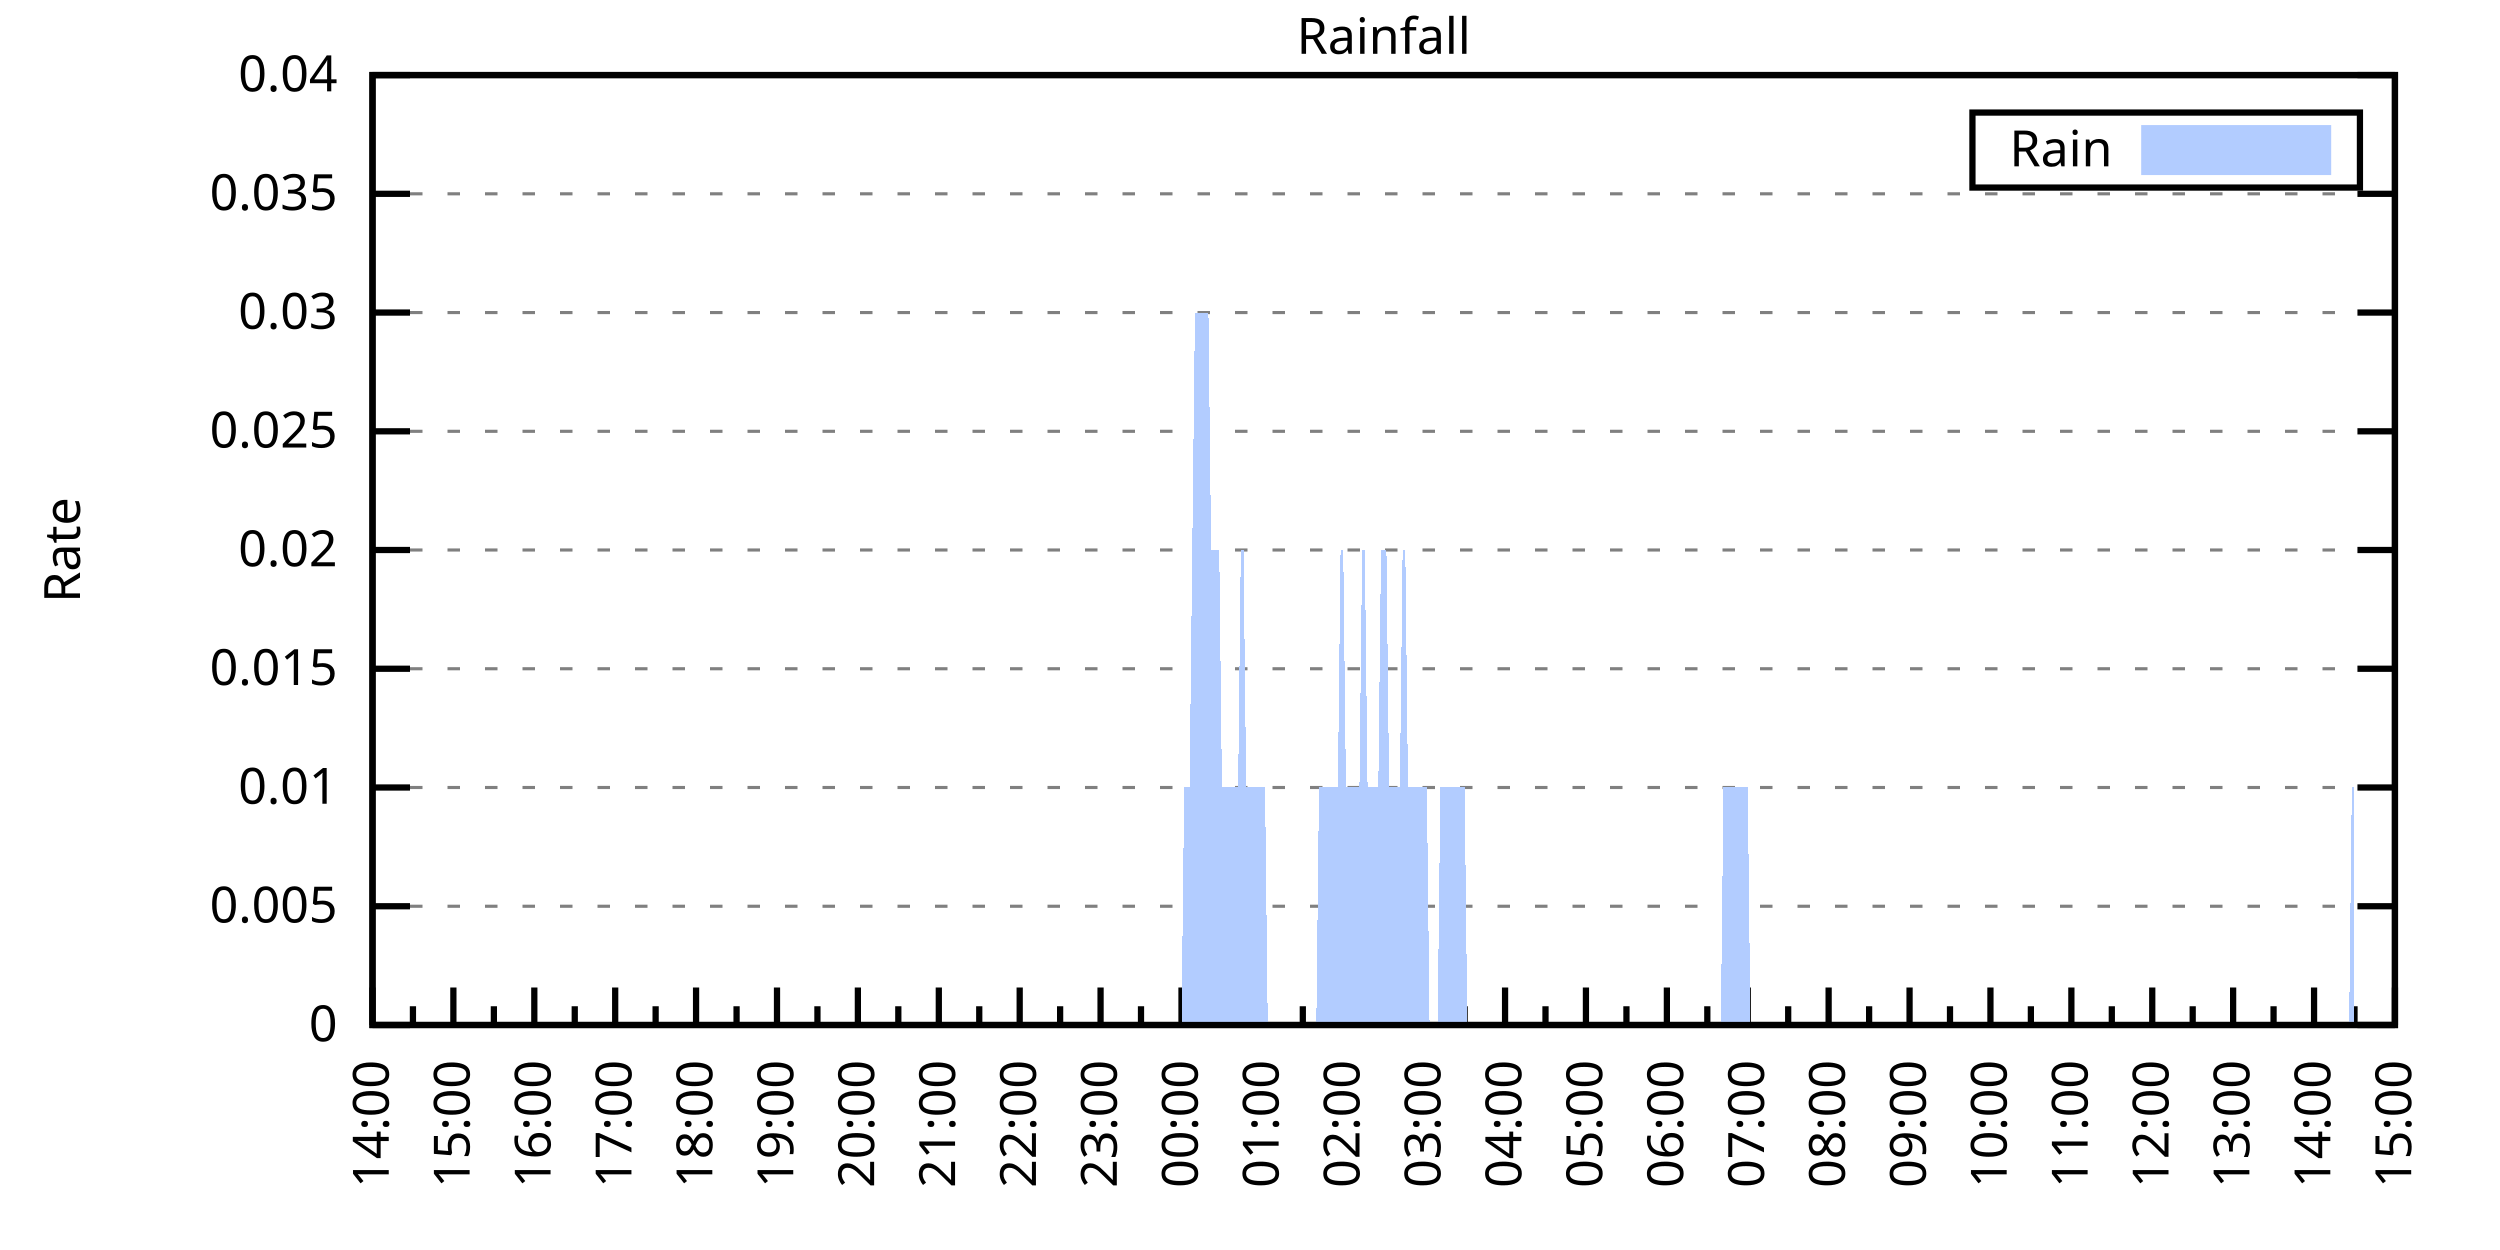
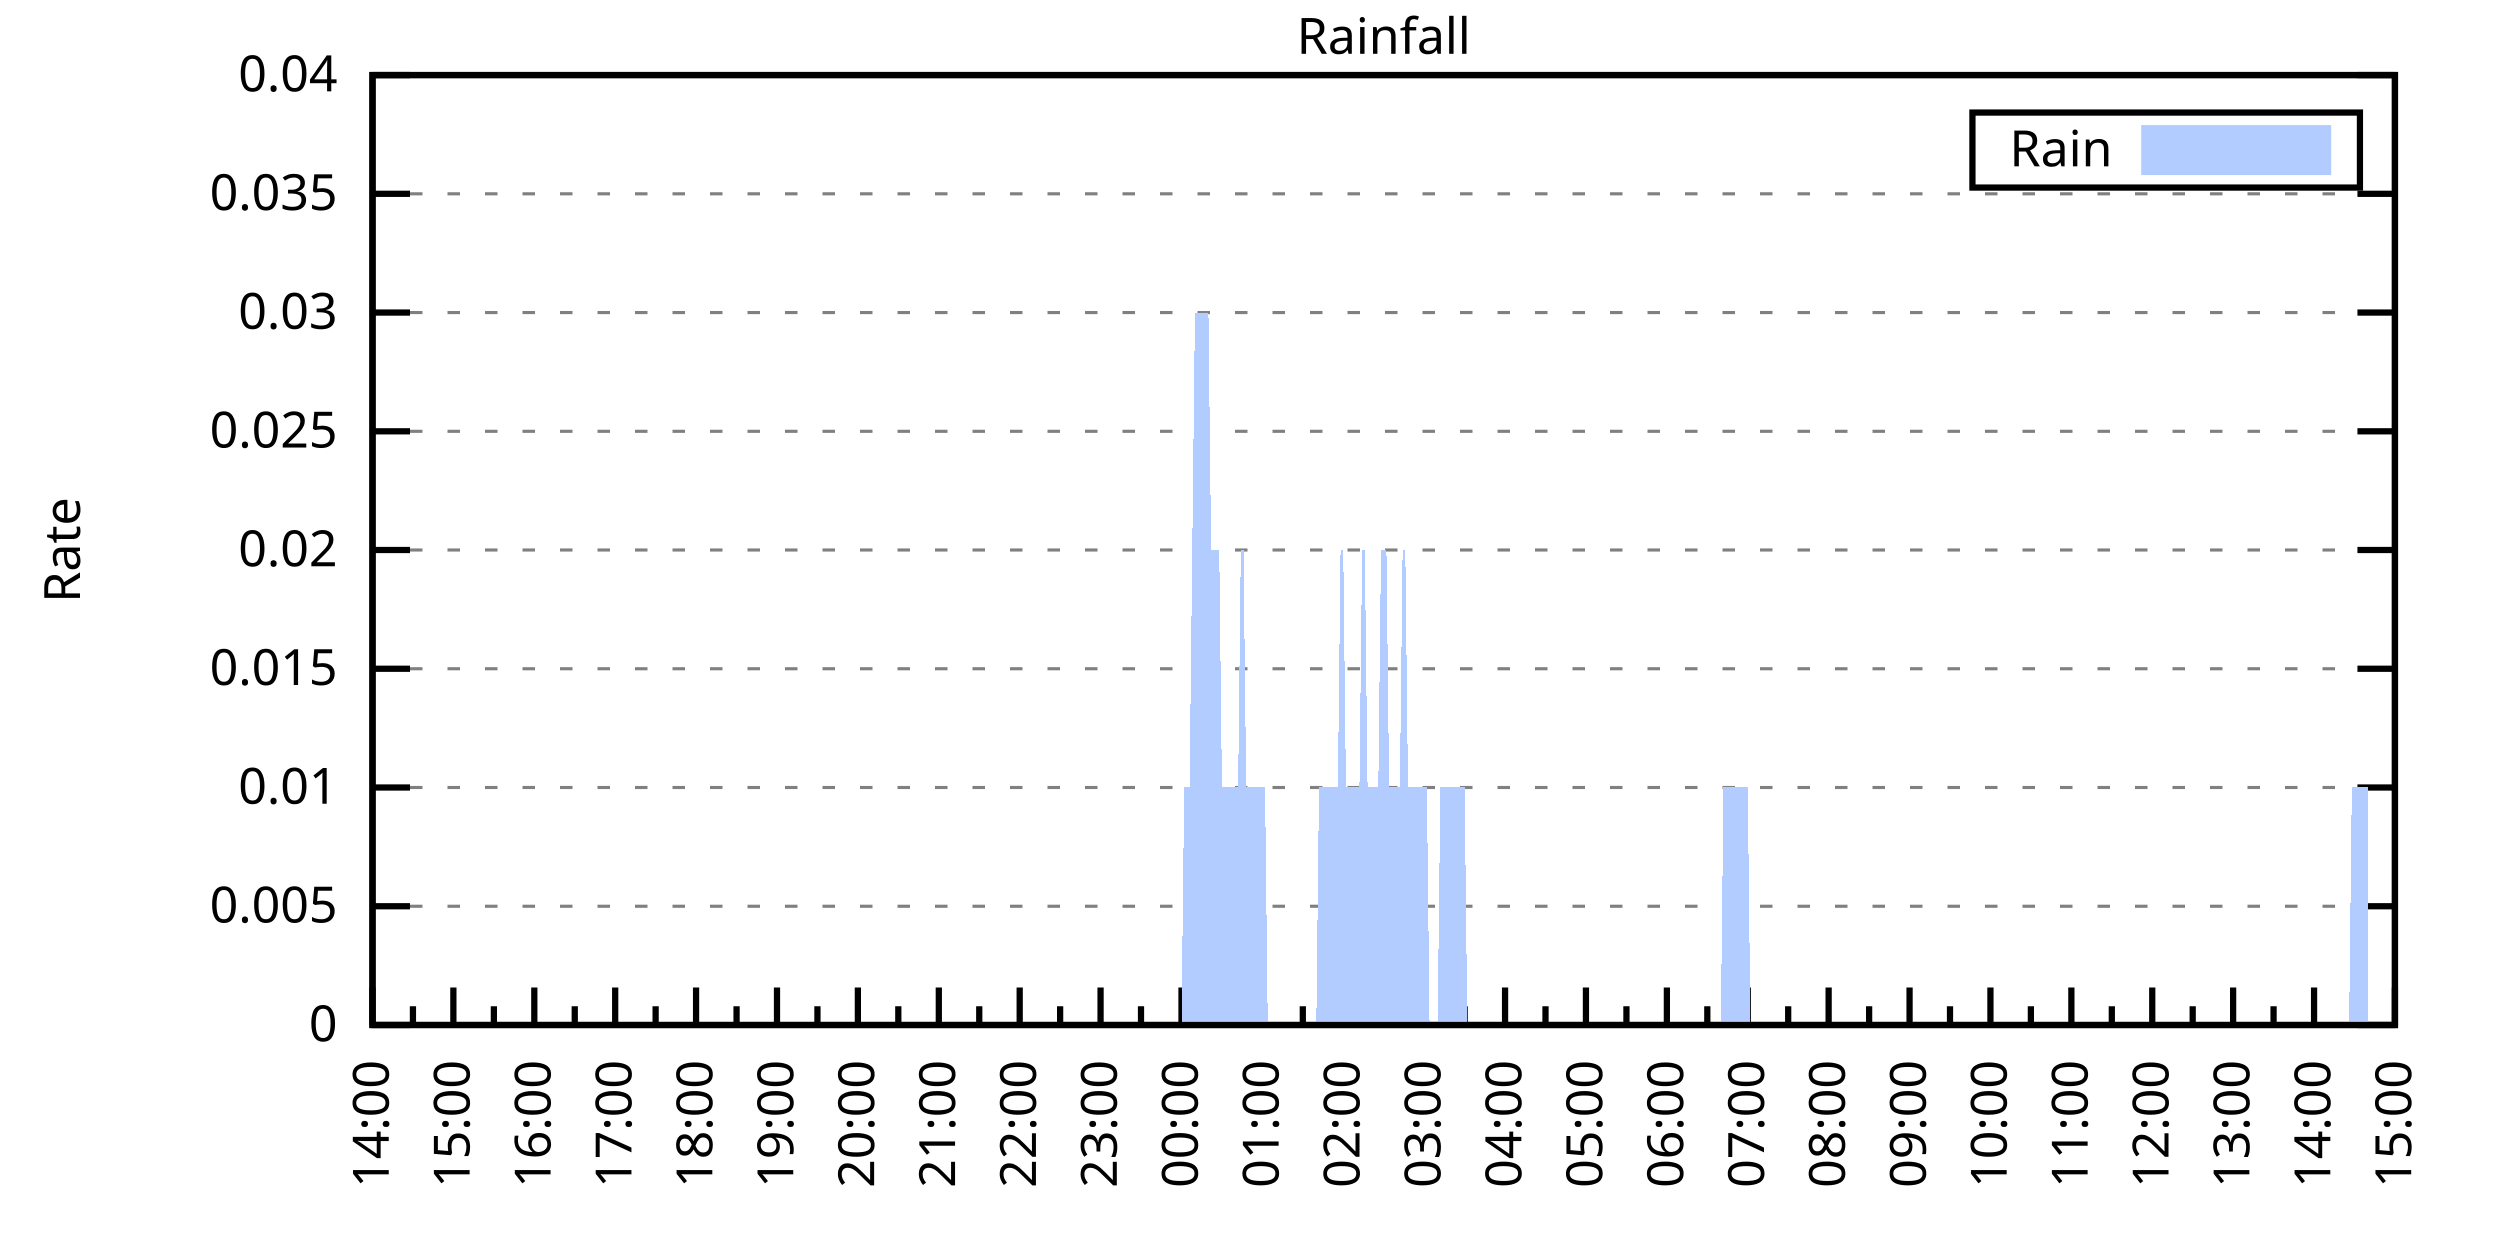
<svg xmlns="http://www.w3.org/2000/svg" xmlns:xlink="http://www.w3.org/1999/xlink" width="400" height="200" viewBox="0 0 400 200">
  <g id="gnuplot_canvas">
    <rect x="0" y="0" width="400" height="200" fill="none" />
    <defs>
      <circle id="gpDot" r="0.5" stroke-width="0.5" stroke="currentColor" />
      <path id="gpPt0" stroke-width="0.333" stroke="currentColor" d="M-1,0 h2 M0,-1 v2" />
      <path id="gpPt1" stroke-width="0.333" stroke="currentColor" d="M-1,-1 L1,1 M1,-1 L-1,1" />
      <path id="gpPt2" stroke-width="0.333" stroke="currentColor" d="M-1,0 L1,0 M0,-1 L0,1 M-1,-1 L1,1 M-1,1 L1,-1" />
      <rect id="gpPt3" stroke-width="0.333" stroke="currentColor" x="-1" y="-1" width="2" height="2" />
      <rect id="gpPt4" stroke-width="0.333" stroke="currentColor" fill="currentColor" x="-1" y="-1" width="2" height="2" />
      <circle id="gpPt5" stroke-width="0.333" stroke="currentColor" cx="0" cy="0" r="1" />
      <use xlink:href="#gpPt5" id="gpPt6" fill="currentColor" stroke="none" />
      <path id="gpPt7" stroke-width="0.333" stroke="currentColor" d="M0,-1.33 L-1.33,0.67 L1.33,0.67 z" />
      <use xlink:href="#gpPt7" id="gpPt8" fill="currentColor" stroke="none" />
      <use xlink:href="#gpPt7" id="gpPt9" stroke="currentColor" transform="rotate(180)" />
      <use xlink:href="#gpPt9" id="gpPt10" fill="currentColor" stroke="none" />
      <use xlink:href="#gpPt3" id="gpPt11" stroke="currentColor" transform="rotate(45)" />
      <use xlink:href="#gpPt11" id="gpPt12" fill="currentColor" stroke="none" />
      <path id="gpPt13" stroke-width="0.333" stroke="currentColor" d="M0,1.330 L1.265,0.411 L0.782,-1.067 L-0.782,-1.076 L-1.265,0.411 z" />
      <use xlink:href="#gpPt13" id="gpPt14" fill="currentColor" stroke="none" />
      <filter id="textbox" filterUnits="objectBoundingBox" x="0" y="0" height="1" width="1">
        <feFlood flood-color="white" flood-opacity="1" result="bgnd" />
        <feComposite in="SourceGraphic" in2="bgnd" operator="atop" />
      </filter>
      <filter id="greybox" filterUnits="objectBoundingBox" x="0" y="0" height="1" width="1">
        <feFlood flood-color="lightgrey" flood-opacity="1" result="grey" />
        <feComposite in="SourceGraphic" in2="grey" operator="atop" />
      </filter>
    </defs>
    <g fill="none" color="white" stroke="currentColor" stroke-width="1.00" stroke-linecap="butt" stroke-linejoin="miter">
</g>
    <g fill="none" color="black" stroke="currentColor" stroke-width="1.00" stroke-linecap="butt" stroke-linejoin="miter">
      <g stroke="none" shape-rendering="crispEdges">
        <polygon fill="rgb(255, 255, 255)" points="59.60,164.00 383.18,164.00 383.18,12.02 59.60,12.02 " />
      </g>
    </g>
    <g fill="none" color="black" stroke="currentColor" stroke-width="1.00" stroke-linecap="butt" stroke-linejoin="miter">
</g>
    <g fill="none" color="black" stroke="black" stroke-width="0.50" stroke-linecap="butt" stroke-linejoin="miter">
</g>
    <g fill="none" color="gray" stroke="currentColor" stroke-width="0.50" stroke-linecap="butt" stroke-linejoin="miter">
      <path stroke="gray" stroke-dasharray="2,4" class="gridline" d="M59.60,164.00 L383.19,164.00  " />
    </g>
    <g fill="none" color="gray" stroke="gray" stroke-width="1.00" stroke-linecap="butt" stroke-linejoin="miter">
</g>
    <g fill="none" color="black" stroke="currentColor" stroke-width="1.00" stroke-linecap="butt" stroke-linejoin="miter">
      <path stroke="black" d="M59.60,164.00 L65.60,164.00 M383.19,164.00 L377.19,164.00  " />
      <g transform="translate(54.00,166.60)" stroke="none" fill="black" font-family="Sans" font-size="8.00" text-anchor="end">
        <text>
          <tspan font-family="Sans"> 0</tspan>
        </text>
      </g>
    </g>
    <g fill="none" color="black" stroke="currentColor" stroke-width="1.00" stroke-linecap="butt" stroke-linejoin="miter">
</g>
    <g fill="none" color="black" stroke="black" stroke-width="0.50" stroke-linecap="butt" stroke-linejoin="miter">
</g>
    <g fill="none" color="gray" stroke="currentColor" stroke-width="0.50" stroke-linecap="butt" stroke-linejoin="miter">
      <path stroke="gray" stroke-dasharray="2,4" class="gridline" d="M59.60,145.00 L383.19,145.00  " />
    </g>
    <g fill="none" color="gray" stroke="gray" stroke-width="1.00" stroke-linecap="butt" stroke-linejoin="miter">
</g>
    <g fill="none" color="black" stroke="currentColor" stroke-width="1.00" stroke-linecap="butt" stroke-linejoin="miter">
      <path stroke="black" d="M59.60,145.00 L65.60,145.00 M383.19,145.00 L377.19,145.00  " />
      <g transform="translate(54.00,147.60)" stroke="none" fill="black" font-family="Sans" font-size="8.00" text-anchor="end">
        <text>
          <tspan font-family="Sans"> 0.005</tspan>
        </text>
      </g>
    </g>
    <g fill="none" color="black" stroke="currentColor" stroke-width="1.00" stroke-linecap="butt" stroke-linejoin="miter">
</g>
    <g fill="none" color="black" stroke="black" stroke-width="0.50" stroke-linecap="butt" stroke-linejoin="miter">
</g>
    <g fill="none" color="gray" stroke="currentColor" stroke-width="0.50" stroke-linecap="butt" stroke-linejoin="miter">
      <path stroke="gray" stroke-dasharray="2,4" class="gridline" d="M59.60,126.00 L383.19,126.00  " />
    </g>
    <g fill="none" color="gray" stroke="gray" stroke-width="1.00" stroke-linecap="butt" stroke-linejoin="miter">
</g>
    <g fill="none" color="black" stroke="currentColor" stroke-width="1.00" stroke-linecap="butt" stroke-linejoin="miter">
      <path stroke="black" d="M59.60,126.00 L65.60,126.00 M383.19,126.00 L377.19,126.00  " />
      <g transform="translate(54.00,128.60)" stroke="none" fill="black" font-family="Sans" font-size="8.00" text-anchor="end">
        <text>
          <tspan font-family="Sans"> 0.01</tspan>
        </text>
      </g>
    </g>
    <g fill="none" color="black" stroke="currentColor" stroke-width="1.00" stroke-linecap="butt" stroke-linejoin="miter">
</g>
    <g fill="none" color="black" stroke="black" stroke-width="0.50" stroke-linecap="butt" stroke-linejoin="miter">
</g>
    <g fill="none" color="gray" stroke="currentColor" stroke-width="0.50" stroke-linecap="butt" stroke-linejoin="miter">
      <path stroke="gray" stroke-dasharray="2,4" class="gridline" d="M59.60,107.00 L383.19,107.00  " />
    </g>
    <g fill="none" color="gray" stroke="gray" stroke-width="1.00" stroke-linecap="butt" stroke-linejoin="miter">
</g>
    <g fill="none" color="black" stroke="currentColor" stroke-width="1.00" stroke-linecap="butt" stroke-linejoin="miter">
      <path stroke="black" d="M59.60,107.00 L65.60,107.00 M383.19,107.00 L377.19,107.00  " />
      <g transform="translate(54.00,109.60)" stroke="none" fill="black" font-family="Sans" font-size="8.00" text-anchor="end">
        <text>
          <tspan font-family="Sans"> 0.015</tspan>
        </text>
      </g>
    </g>
    <g fill="none" color="black" stroke="currentColor" stroke-width="1.00" stroke-linecap="butt" stroke-linejoin="miter">
</g>
    <g fill="none" color="black" stroke="black" stroke-width="0.50" stroke-linecap="butt" stroke-linejoin="miter">
</g>
    <g fill="none" color="gray" stroke="currentColor" stroke-width="0.50" stroke-linecap="butt" stroke-linejoin="miter">
      <path stroke="gray" stroke-dasharray="2,4" class="gridline" d="M59.60,88.00 L383.19,88.00  " />
    </g>
    <g fill="none" color="gray" stroke="gray" stroke-width="1.00" stroke-linecap="butt" stroke-linejoin="miter">
</g>
    <g fill="none" color="black" stroke="currentColor" stroke-width="1.00" stroke-linecap="butt" stroke-linejoin="miter">
      <path stroke="black" d="M59.60,88.00 L65.60,88.00 M383.19,88.00 L377.19,88.00  " />
      <g transform="translate(54.00,90.60)" stroke="none" fill="black" font-family="Sans" font-size="8.00" text-anchor="end">
        <text>
          <tspan font-family="Sans"> 0.02</tspan>
        </text>
      </g>
    </g>
    <g fill="none" color="black" stroke="currentColor" stroke-width="1.00" stroke-linecap="butt" stroke-linejoin="miter">
</g>
    <g fill="none" color="black" stroke="black" stroke-width="0.50" stroke-linecap="butt" stroke-linejoin="miter">
</g>
    <g fill="none" color="gray" stroke="currentColor" stroke-width="0.50" stroke-linecap="butt" stroke-linejoin="miter">
      <path stroke="gray" stroke-dasharray="2,4" class="gridline" d="M59.60,69.01 L383.19,69.01  " />
    </g>
    <g fill="none" color="gray" stroke="gray" stroke-width="1.00" stroke-linecap="butt" stroke-linejoin="miter">
</g>
    <g fill="none" color="black" stroke="currentColor" stroke-width="1.00" stroke-linecap="butt" stroke-linejoin="miter">
      <path stroke="black" d="M59.60,69.01 L65.60,69.01 M383.19,69.01 L377.19,69.01  " />
      <g transform="translate(54.00,71.61)" stroke="none" fill="black" font-family="Sans" font-size="8.00" text-anchor="end">
        <text>
          <tspan font-family="Sans"> 0.025</tspan>
        </text>
      </g>
    </g>
    <g fill="none" color="black" stroke="currentColor" stroke-width="1.00" stroke-linecap="butt" stroke-linejoin="miter">
</g>
    <g fill="none" color="black" stroke="black" stroke-width="0.50" stroke-linecap="butt" stroke-linejoin="miter">
</g>
    <g fill="none" color="gray" stroke="currentColor" stroke-width="0.50" stroke-linecap="butt" stroke-linejoin="miter">
      <path stroke="gray" stroke-dasharray="2,4" class="gridline" d="M59.60,50.01 L383.19,50.01  " />
    </g>
    <g fill="none" color="gray" stroke="gray" stroke-width="1.00" stroke-linecap="butt" stroke-linejoin="miter">
</g>
    <g fill="none" color="black" stroke="currentColor" stroke-width="1.00" stroke-linecap="butt" stroke-linejoin="miter">
      <path stroke="black" d="M59.60,50.01 L65.60,50.01 M383.19,50.01 L377.19,50.01  " />
      <g transform="translate(54.00,52.61)" stroke="none" fill="black" font-family="Sans" font-size="8.00" text-anchor="end">
        <text>
          <tspan font-family="Sans"> 0.03</tspan>
        </text>
      </g>
    </g>
    <g fill="none" color="black" stroke="currentColor" stroke-width="1.00" stroke-linecap="butt" stroke-linejoin="miter">
</g>
    <g fill="none" color="black" stroke="black" stroke-width="0.50" stroke-linecap="butt" stroke-linejoin="miter">
</g>
    <g fill="none" color="gray" stroke="currentColor" stroke-width="0.50" stroke-linecap="butt" stroke-linejoin="miter">
      <path stroke="gray" stroke-dasharray="2,4" class="gridline" d="M59.60,31.01 L383.19,31.01  " />
    </g>
    <g fill="none" color="gray" stroke="gray" stroke-width="1.00" stroke-linecap="butt" stroke-linejoin="miter">
</g>
    <g fill="none" color="black" stroke="currentColor" stroke-width="1.00" stroke-linecap="butt" stroke-linejoin="miter">
      <path stroke="black" d="M59.60,31.01 L65.60,31.01 M383.19,31.01 L377.19,31.01  " />
      <g transform="translate(54.00,33.61)" stroke="none" fill="black" font-family="Sans" font-size="8.00" text-anchor="end">
        <text>
          <tspan font-family="Sans"> 0.035</tspan>
        </text>
      </g>
    </g>
    <g fill="none" color="black" stroke="currentColor" stroke-width="1.00" stroke-linecap="butt" stroke-linejoin="miter">
</g>
    <g fill="none" color="black" stroke="black" stroke-width="0.50" stroke-linecap="butt" stroke-linejoin="miter">
</g>
    <g fill="none" color="gray" stroke="currentColor" stroke-width="0.50" stroke-linecap="butt" stroke-linejoin="miter">
      <path stroke="gray" stroke-dasharray="2,4" class="gridline" d="M59.60,12.01 L383.19,12.01  " />
    </g>
    <g fill="none" color="gray" stroke="gray" stroke-width="1.00" stroke-linecap="butt" stroke-linejoin="miter">
</g>
    <g fill="none" color="black" stroke="currentColor" stroke-width="1.00" stroke-linecap="butt" stroke-linejoin="miter">
      <path stroke="black" d="M59.60,12.01 L65.60,12.01 M383.19,12.01 L377.19,12.01  " />
      <g transform="translate(54.00,14.61)" stroke="none" fill="black" font-family="Sans" font-size="8.00" text-anchor="end">
        <text>
          <tspan font-family="Sans"> 0.04</tspan>
        </text>
      </g>
    </g>
    <g fill="none" color="black" stroke="currentColor" stroke-width="1.00" stroke-linecap="butt" stroke-linejoin="miter">
      <path stroke="black" d="M59.60,164.00 L59.60,158.00  " />
      <g transform="translate(62.20,169.60) rotate(270)" stroke="none" fill="black" font-family="Sans" font-size="8.00" text-anchor="end">
        <text>
          <tspan font-family="Sans">14:00</tspan>
        </text>
      </g>
    </g>
    <g fill="none" color="black" stroke="currentColor" stroke-width="1.00" stroke-linecap="butt" stroke-linejoin="miter">
      <path stroke="black" d="M66.07,164.00 L66.07,161.00 M72.54,164.00 L72.54,158.00  " />
      <g transform="translate(75.14,169.60) rotate(270)" stroke="none" fill="black" font-family="Sans" font-size="8.00" text-anchor="end">
        <text>
          <tspan font-family="Sans">15:00</tspan>
        </text>
      </g>
    </g>
    <g fill="none" color="black" stroke="currentColor" stroke-width="1.00" stroke-linecap="butt" stroke-linejoin="miter">
      <path stroke="black" d="M79.02,164.00 L79.02,161.00 M85.49,164.00 L85.49,158.00  " />
      <g transform="translate(88.09,169.60) rotate(270)" stroke="none" fill="black" font-family="Sans" font-size="8.00" text-anchor="end">
        <text>
          <tspan font-family="Sans">16:00</tspan>
        </text>
      </g>
    </g>
    <g fill="none" color="black" stroke="currentColor" stroke-width="1.00" stroke-linecap="butt" stroke-linejoin="miter">
      <path stroke="black" d="M91.96,164.00 L91.96,161.00 M98.43,164.00 L98.43,158.00  " />
      <g transform="translate(101.03,169.60) rotate(270)" stroke="none" fill="black" font-family="Sans" font-size="8.00" text-anchor="end">
        <text>
          <tspan font-family="Sans">17:00</tspan>
        </text>
      </g>
    </g>
    <g fill="none" color="black" stroke="currentColor" stroke-width="1.00" stroke-linecap="butt" stroke-linejoin="miter">
      <path stroke="black" d="M104.90,164.00 L104.90,161.00 M111.37,164.00 L111.37,158.00  " />
      <g transform="translate(113.97,169.60) rotate(270)" stroke="none" fill="black" font-family="Sans" font-size="8.00" text-anchor="end">
        <text>
          <tspan font-family="Sans">18:00</tspan>
        </text>
      </g>
    </g>
    <g fill="none" color="black" stroke="currentColor" stroke-width="1.00" stroke-linecap="butt" stroke-linejoin="miter">
      <path stroke="black" d="M117.85,164.00 L117.85,161.00 M124.32,164.00 L124.32,158.00  " />
      <g transform="translate(126.92,169.60) rotate(270)" stroke="none" fill="black" font-family="Sans" font-size="8.00" text-anchor="end">
        <text>
          <tspan font-family="Sans">19:00</tspan>
        </text>
      </g>
    </g>
    <g fill="none" color="black" stroke="currentColor" stroke-width="1.00" stroke-linecap="butt" stroke-linejoin="miter">
      <path stroke="black" d="M130.79,164.00 L130.79,161.00 M137.26,164.00 L137.26,158.00  " />
      <g transform="translate(139.86,169.60) rotate(270)" stroke="none" fill="black" font-family="Sans" font-size="8.00" text-anchor="end">
        <text>
          <tspan font-family="Sans">20:00</tspan>
        </text>
      </g>
    </g>
    <g fill="none" color="black" stroke="currentColor" stroke-width="1.00" stroke-linecap="butt" stroke-linejoin="miter">
      <path stroke="black" d="M143.73,164.00 L143.73,161.00 M150.21,164.00 L150.21,158.00  " />
      <g transform="translate(152.81,169.60) rotate(270)" stroke="none" fill="black" font-family="Sans" font-size="8.00" text-anchor="end">
        <text>
          <tspan font-family="Sans">21:00</tspan>
        </text>
      </g>
    </g>
    <g fill="none" color="black" stroke="currentColor" stroke-width="1.00" stroke-linecap="butt" stroke-linejoin="miter">
      <path stroke="black" d="M156.68,164.00 L156.68,161.00 M163.15,164.00 L163.15,158.00  " />
      <g transform="translate(165.75,169.60) rotate(270)" stroke="none" fill="black" font-family="Sans" font-size="8.00" text-anchor="end">
        <text>
          <tspan font-family="Sans">22:00</tspan>
        </text>
      </g>
    </g>
    <g fill="none" color="black" stroke="currentColor" stroke-width="1.00" stroke-linecap="butt" stroke-linejoin="miter">
      <path stroke="black" d="M169.62,164.00 L169.62,161.00 M176.09,164.00 L176.09,158.00  " />
      <g transform="translate(178.69,169.60) rotate(270)" stroke="none" fill="black" font-family="Sans" font-size="8.00" text-anchor="end">
        <text>
          <tspan font-family="Sans">23:00</tspan>
        </text>
      </g>
    </g>
    <g fill="none" color="black" stroke="currentColor" stroke-width="1.00" stroke-linecap="butt" stroke-linejoin="miter">
      <path stroke="black" d="M182.56,164.00 L182.56,161.00 M189.04,164.00 L189.04,158.00  " />
      <g transform="translate(191.64,169.60) rotate(270)" stroke="none" fill="black" font-family="Sans" font-size="8.00" text-anchor="end">
        <text>
          <tspan font-family="Sans">00:00</tspan>
        </text>
      </g>
    </g>
    <g fill="none" color="black" stroke="currentColor" stroke-width="1.00" stroke-linecap="butt" stroke-linejoin="miter">
      <path stroke="black" d="M195.51,164.00 L195.51,161.00 M201.98,164.00 L201.98,158.00  " />
      <g transform="translate(204.58,169.60) rotate(270)" stroke="none" fill="black" font-family="Sans" font-size="8.00" text-anchor="end">
        <text>
          <tspan font-family="Sans">01:00</tspan>
        </text>
      </g>
    </g>
    <g fill="none" color="black" stroke="currentColor" stroke-width="1.00" stroke-linecap="butt" stroke-linejoin="miter">
      <path stroke="black" d="M208.45,164.00 L208.45,161.00 M214.92,164.00 L214.92,158.00  " />
      <g transform="translate(217.52,169.60) rotate(270)" stroke="none" fill="black" font-family="Sans" font-size="8.00" text-anchor="end">
        <text>
          <tspan font-family="Sans">02:00</tspan>
        </text>
      </g>
    </g>
    <g fill="none" color="black" stroke="currentColor" stroke-width="1.00" stroke-linecap="butt" stroke-linejoin="miter">
      <path stroke="black" d="M221.40,164.00 L221.40,161.00 M227.87,164.00 L227.87,158.00  " />
      <g transform="translate(230.47,169.60) rotate(270)" stroke="none" fill="black" font-family="Sans" font-size="8.00" text-anchor="end">
        <text>
          <tspan font-family="Sans">03:00</tspan>
        </text>
      </g>
    </g>
    <g fill="none" color="black" stroke="currentColor" stroke-width="1.00" stroke-linecap="butt" stroke-linejoin="miter">
      <path stroke="black" d="M234.34,164.00 L234.34,161.00 M240.81,164.00 L240.81,158.00  " />
      <g transform="translate(243.41,169.60) rotate(270)" stroke="none" fill="black" font-family="Sans" font-size="8.00" text-anchor="end">
        <text>
          <tspan font-family="Sans">04:00</tspan>
        </text>
      </g>
    </g>
    <g fill="none" color="black" stroke="currentColor" stroke-width="1.00" stroke-linecap="butt" stroke-linejoin="miter">
      <path stroke="black" d="M247.28,164.00 L247.28,161.00 M253.75,164.00 L253.75,158.00  " />
      <g transform="translate(256.35,169.60) rotate(270)" stroke="none" fill="black" font-family="Sans" font-size="8.00" text-anchor="end">
        <text>
          <tspan font-family="Sans">05:00</tspan>
        </text>
      </g>
    </g>
    <g fill="none" color="black" stroke="currentColor" stroke-width="1.00" stroke-linecap="butt" stroke-linejoin="miter">
      <path stroke="black" d="M260.23,164.00 L260.23,161.00 M266.70,164.00 L266.70,158.00  " />
      <g transform="translate(269.30,169.60) rotate(270)" stroke="none" fill="black" font-family="Sans" font-size="8.00" text-anchor="end">
        <text>
          <tspan font-family="Sans">06:00</tspan>
        </text>
      </g>
    </g>
    <g fill="none" color="black" stroke="currentColor" stroke-width="1.00" stroke-linecap="butt" stroke-linejoin="miter">
      <path stroke="black" d="M273.17,164.00 L273.17,161.00 M279.64,164.00 L279.64,158.00  " />
      <g transform="translate(282.24,169.60) rotate(270)" stroke="none" fill="black" font-family="Sans" font-size="8.00" text-anchor="end">
        <text>
          <tspan font-family="Sans">07:00</tspan>
        </text>
      </g>
    </g>
    <g fill="none" color="black" stroke="currentColor" stroke-width="1.00" stroke-linecap="butt" stroke-linejoin="miter">
      <path stroke="black" d="M286.11,164.00 L286.11,161.00 M292.58,164.00 L292.58,158.00  " />
      <g transform="translate(295.18,169.60) rotate(270)" stroke="none" fill="black" font-family="Sans" font-size="8.00" text-anchor="end">
        <text>
          <tspan font-family="Sans">08:00</tspan>
        </text>
      </g>
    </g>
    <g fill="none" color="black" stroke="currentColor" stroke-width="1.00" stroke-linecap="butt" stroke-linejoin="miter">
      <path stroke="black" d="M299.06,164.00 L299.06,161.00 M305.53,164.00 L305.53,158.00  " />
      <g transform="translate(308.13,169.60) rotate(270)" stroke="none" fill="black" font-family="Sans" font-size="8.00" text-anchor="end">
        <text>
          <tspan font-family="Sans">09:00</tspan>
        </text>
      </g>
    </g>
    <g fill="none" color="black" stroke="currentColor" stroke-width="1.00" stroke-linecap="butt" stroke-linejoin="miter">
      <path stroke="black" d="M312.00,164.00 L312.00,161.00 M318.47,164.00 L318.47,158.00  " />
      <g transform="translate(321.07,169.60) rotate(270)" stroke="none" fill="black" font-family="Sans" font-size="8.00" text-anchor="end">
        <text>
          <tspan font-family="Sans">10:00</tspan>
        </text>
      </g>
    </g>
    <g fill="none" color="black" stroke="currentColor" stroke-width="1.00" stroke-linecap="butt" stroke-linejoin="miter">
      <path stroke="black" d="M324.94,164.00 L324.94,161.00 M331.42,164.00 L331.42,158.00  " />
      <g transform="translate(334.02,169.60) rotate(270)" stroke="none" fill="black" font-family="Sans" font-size="8.00" text-anchor="end">
        <text>
          <tspan font-family="Sans">11:00</tspan>
        </text>
      </g>
    </g>
    <g fill="none" color="black" stroke="currentColor" stroke-width="1.00" stroke-linecap="butt" stroke-linejoin="miter">
      <path stroke="black" d="M337.89,164.00 L337.89,161.00 M344.36,164.00 L344.36,158.00  " />
      <g transform="translate(346.96,169.60) rotate(270)" stroke="none" fill="black" font-family="Sans" font-size="8.00" text-anchor="end">
        <text>
          <tspan font-family="Sans">12:00</tspan>
        </text>
      </g>
    </g>
    <g fill="none" color="black" stroke="currentColor" stroke-width="1.00" stroke-linecap="butt" stroke-linejoin="miter">
      <path stroke="black" d="M350.83,164.00 L350.83,161.00 M357.30,164.00 L357.30,158.00  " />
      <g transform="translate(359.90,169.60) rotate(270)" stroke="none" fill="black" font-family="Sans" font-size="8.00" text-anchor="end">
        <text>
          <tspan font-family="Sans">13:00</tspan>
        </text>
      </g>
    </g>
    <g fill="none" color="black" stroke="currentColor" stroke-width="1.00" stroke-linecap="butt" stroke-linejoin="miter">
      <path stroke="black" d="M363.77,164.00 L363.77,161.00 M370.25,164.00 L370.25,158.00  " />
      <g transform="translate(372.85,169.60) rotate(270)" stroke="none" fill="black" font-family="Sans" font-size="8.00" text-anchor="end">
        <text>
          <tspan font-family="Sans">14:00</tspan>
        </text>
      </g>
    </g>
    <g fill="none" color="black" stroke="currentColor" stroke-width="1.00" stroke-linecap="butt" stroke-linejoin="miter">
      <path stroke="black" d="M376.72,164.00 L376.72,161.00 M383.19,164.00 L383.19,158.00  " />
      <g transform="translate(385.79,169.60) rotate(270)" stroke="none" fill="black" font-family="Sans" font-size="8.00" text-anchor="end">
        <text>
          <tspan font-family="Sans">15:00</tspan>
        </text>
      </g>
    </g>
    <g fill="none" color="black" stroke="currentColor" stroke-width="1.00" stroke-linecap="butt" stroke-linejoin="miter">
</g>
    <g fill="none" color="black" stroke="currentColor" stroke-width="1.00" stroke-linecap="butt" stroke-linejoin="miter">
      <path stroke="black" d="M59.60,12.01 L59.60,164.00 L383.19,164.00 L383.19,12.01 L59.60,12.01 Z  " />
    </g>
    <g fill="none" color="black" stroke="currentColor" stroke-width="1.00" stroke-linecap="butt" stroke-linejoin="miter">
      <g transform="translate(12.80,88.01) rotate(270)" stroke="none" fill="black" font-family="Sans" font-size="8.00" text-anchor="middle">
        <text>
          <tspan font-family="Sans">Rate</tspan>
        </text>
      </g>
    </g>
    <g fill="none" color="black" stroke="currentColor" stroke-width="1.00" stroke-linecap="butt" stroke-linejoin="miter">
</g>
    <g fill="none" color="black" stroke="currentColor" stroke-width="1.00" stroke-linecap="butt" stroke-linejoin="miter">
      <path stroke="black" d="M315.59,30.01 L315.59,18.01 L377.59,18.01 L377.59,30.01 L315.59,30.01 Z  " />
    </g>
    <g id="Rainfall_plot_1">
      <g fill="none" color="white" stroke="black" stroke-width="2.00" stroke-linecap="butt" stroke-linejoin="miter">
</g>
      <g fill="none" color="black" stroke="currentColor" stroke-width="2.00" stroke-linecap="butt" stroke-linejoin="miter">
        <g transform="translate(337.99,26.61)" stroke="none" fill="black" font-family="Sans" font-size="8.00" text-anchor="end">
          <text>
            <tspan font-family="Sans">Rain</tspan>
          </text>
        </g>
      </g>
      <g fill="none" color="black" stroke="currentColor" stroke-width="2.00" stroke-linecap="butt" stroke-linejoin="miter">
        <g stroke="none" shape-rendering="crispEdges">
          <polygon fill="rgb(178, 204, 255)" points="343.59,27.01 371.99,27.01 371.99,21.01 343.59,21.01 " />
        </g>
        <path stroke="rgb(178, 204, 255)" d="M343.59,27.01 L371.99,27.01 L371.99,21.01 L343.59,21.01 L343.59,27.01 Z  " />
      </g>
      <g fill="none" color="black" stroke="currentColor" stroke-width="2.00" stroke-linecap="butt" stroke-linejoin="miter">
        <g stroke="none" shape-rendering="crispEdges">
-           <polygon fill="rgb(178, 204, 255)" points="66.50,164.00 66.93,164.00 67.37,164.00 67.80,164.00 68.23,164.00 68.66,164.00 69.09,164.00 69.52,164.00 69.95,164.00 70.39,164.00 70.82,164.00 71.25,164.00 71.68,164.00 72.11,164.00 72.54,164.00 72.98,164.00 73.41,164.00 73.84,164.00 74.27,164.00 74.70,164.00 75.13,164.00 75.56,164.00 76.00,164.00 76.43,164.00 76.86,164.00 77.29,164.00 77.72,164.00 78.15,164.00 78.58,164.00 79.02,164.00 79.45,164.00 79.88,164.00 80.31,164.00 80.74,164.00 81.17,164.00 81.60,164.00 82.04,164.00 82.47,164.00 82.90,164.00 83.33,164.00 83.76,164.00 84.19,164.00 84.62,164.00 85.06,164.00 85.49,164.00 85.92,164.00 86.35,164.00 86.78,164.00 87.21,164.00 87.64,164.00 88.08,164.00 88.51,164.00 88.94,164.00 89.37,164.00 89.80,164.00 90.23,164.00 90.66,164.00 91.10,164.00 91.53,164.00 91.96,164.00 92.39,164.00 92.82,164.00 93.25,164.00 93.68,164.00 94.12,164.00 94.55,164.00 94.98,164.00 95.41,164.00 95.84,164.00 96.27,164.00 96.70,164.00 97.14,164.00 97.57,164.00 98.00,164.00 98.43,164.00 98.86,164.00 99.29,164.00 99.73,164.00 100.16,164.00 100.59,164.00 101.02,164.00 101.45,164.00 101.88,164.00 102.31,164.00 102.75,164.00 103.18,164.00 103.61,164.00 104.04,164.00 104.47,164.00 104.90,164.00 105.33,164.00 105.77,164.00 106.20,164.00 106.63,164.00 107.06,164.00 107.49,164.00 107.92,164.00 108.35,164.00 108.79,164.00 109.22,164.00 109.65,164.00 110.08,164.00 110.51,164.00 110.94,164.00 111.37,164.00 111.81,164.00 112.24,164.00 112.67,164.00 113.10,164.00 113.53,164.00 113.96,164.00 114.39,164.00 114.83,164.00 115.26,164.00 115.69,164.00 116.12,164.00 116.55,164.00 116.98,164.00 117.41,164.00 117.85,164.00 118.28,164.00 118.71,164.00 119.14,164.00 119.57,164.00 120.00,164.00 120.43,164.00 120.87,164.00 121.30,164.00 121.73,164.00 122.16,164.00 122.59,164.00 123.02,164.00 123.46,164.00 123.89,164.00 124.32,164.00 124.75,164.00 125.18,164.00 125.61,164.00 126.04,164.00 126.48,164.00 126.91,164.00 127.34,164.00 127.77,164.00 128.20,164.00 128.63,164.00 129.06,164.00 129.50,164.00 129.93,164.00 130.36,164.00 130.79,164.00 131.22,164.00 131.65,164.00 132.08,164.00 132.52,164.00 132.95,164.00 133.38,164.00 133.81,164.00 134.24,164.00 134.67,164.00 135.10,164.00 135.54,164.00 135.97,164.00 136.40,164.00 136.83,164.00 137.26,164.00 137.69,164.00 138.12,164.00 138.56,164.00 138.99,164.00 139.42,164.00 139.85,164.00 140.28,164.00 140.71,164.00 141.14,164.00 141.58,164.00 142.01,164.00 142.44,164.00 142.87,164.00 143.30,164.00 143.73,164.00 144.16,164.00 144.60,164.00 145.03,164.00 145.46,164.00 145.89,164.00 146.32,164.00 146.75,164.00 147.19,164.00 147.62,164.00 148.05,164.00 148.48,164.00 148.91,164.00 149.34,164.00 149.77,164.00 150.21,164.00 150.64,164.00 151.07,164.00 151.50,164.00 151.93,164.00 152.36,164.00 152.79,164.00 153.23,164.00 153.66,164.00 154.09,164.00 154.52,164.00 154.95,164.00 155.38,164.00 155.81,164.00 156.25,164.00 156.68,164.00 157.11,164.00 157.54,164.00 157.97,164.00 158.40,164.00 158.83,164.00 159.27,164.00 159.70,164.00 160.13,164.00 160.56,164.00 160.99,164.00 161.42,164.00 161.85,164.00 162.29,164.00 162.72,164.00 163.15,164.00 163.58,164.00 164.01,164.00 164.44,164.00 164.87,164.00 165.31,164.00 165.74,164.00 166.17,164.00 166.60,164.00 167.03,164.00 167.46,164.00 167.89,164.00 168.33,164.00 168.76,164.00 169.19,164.00 169.62,164.00 170.05,164.00 170.48,164.00 170.91,164.00 171.35,164.00 171.78,164.00 172.21,164.00 172.64,164.00 173.07,164.00 173.50,164.00 173.94,164.00 174.37,164.00 174.80,164.00 175.23,164.00 175.66,164.00 176.09,164.00 176.52,164.00 176.96,164.00 177.39,164.00 177.82,164.00 178.25,164.00 178.68,164.00 179.11,164.00 179.54,164.00 179.98,164.00 180.41,164.00 180.84,164.00 181.27,164.00 181.70,164.00 182.13,164.00 182.56,164.00 183.00,164.00 183.43,164.00 183.86,164.00 184.29,164.00 184.72,164.00 185.15,164.00 185.58,164.00 186.02,164.00 186.45,164.00 186.88,164.00 187.31,164.00 187.74,164.00 188.17,164.00 188.60,164.00 189.04,164.00 189.47,126.00 189.90,126.00 190.33,126.00 190.76,88.00 191.19,50.01 191.62,50.01 192.06,50.01 192.49,50.01 192.92,50.01 193.35,50.01 193.78,88.00 194.21,88.00 194.64,88.00 195.08,88.00 195.51,126.00 195.94,126.00 196.37,126.00 196.80,126.00 197.23,126.00 197.67,126.00 198.10,126.00 198.53,88.00 198.96,88.00 199.39,126.00 199.82,126.00 200.25,126.00 200.69,126.00 201.12,126.00 201.55,126.00 201.98,126.00 202.41,126.00 202.84,164.00 203.27,164.00 203.71,164.00 204.14,164.00 204.57,164.00 205.00,164.00 205.43,164.00 205.86,164.00 206.29,164.00 206.73,164.00 207.16,164.00 207.59,164.00 208.02,164.00 208.45,164.00 208.88,164.00 209.31,164.00 209.75,164.00 210.18,164.00 210.61,164.00 211.04,126.00 211.47,126.00 211.90,126.00 212.33,126.00 212.77,126.00 213.20,126.00 213.63,126.00 214.06,126.00 214.49,88.00 214.92,88.00 215.35,126.00 215.79,126.00 216.22,126.00 216.65,126.00 217.08,126.00 217.51,126.00 217.94,88.00 218.37,88.00 218.81,126.00 219.24,126.00 219.67,126.00 220.10,126.00 220.53,126.00 220.96,88.00 221.40,88.00 221.83,88.00 222.26,126.00 222.69,126.00 223.12,126.00 223.55,126.00 223.98,126.00 224.42,88.00 224.85,88.00 225.28,126.00 225.71,126.00 226.14,126.00 226.57,126.00 227.00,126.00 227.44,126.00 227.87,126.00 228.30,126.00 228.73,164.00 229.16,164.00 229.59,164.00 230.02,164.00 230.46,126.00 230.89,126.00 231.32,126.00 231.75,126.00 232.18,126.00 232.61,126.00 233.04,126.00 233.48,126.00 233.91,126.00 234.34,126.00 234.77,164.00 235.20,164.00 235.63,164.00 236.06,164.00 236.50,164.00 236.93,164.00 237.36,164.00 237.79,164.00 238.22,164.00 238.65,164.00 239.08,164.00 239.52,164.00 239.95,164.00 240.38,164.00 240.81,164.00 241.24,164.00 241.67,164.00 242.10,164.00 242.54,164.00 242.97,164.00 243.40,164.00 243.83,164.00 244.26,164.00 244.69,164.00 245.12,164.00 245.56,164.00 245.99,164.00 246.42,164.00 246.85,164.00 247.28,164.00 247.71,164.00 248.15,164.00 248.58,164.00 249.01,164.00 249.44,164.00 249.87,164.00 250.30,164.00 250.73,164.00 251.17,164.00 251.60,164.00 252.03,164.00 252.46,164.00 252.89,164.00 253.32,164.00 253.75,164.00 254.19,164.00 254.62,164.00 255.05,164.00 255.48,164.00 255.91,164.00 256.34,164.00 256.77,164.00 257.21,164.00 257.64,164.00 258.07,164.00 258.50,164.00 258.93,164.00 259.36,164.00 259.79,164.00 260.23,164.00 260.66,164.00 261.09,164.00 261.52,164.00 261.95,164.00 262.38,164.00 262.81,164.00 263.25,164.00 263.68,164.00 264.11,164.00 264.54,164.00 264.97,164.00 265.40,164.00 265.83,164.00 266.27,164.00 266.70,164.00 267.13,164.00 267.56,164.00 267.99,164.00 268.42,164.00 268.85,164.00 269.29,164.00 269.72,164.00 270.15,164.00 270.58,164.00 271.01,164.00 271.44,164.00 271.88,164.00 272.31,164.00 272.74,164.00 273.17,164.00 273.60,164.00 274.03,164.00 274.46,164.00 274.90,164.00 275.33,164.00 275.76,126.00 276.19,126.00 276.62,126.00 277.05,126.00 277.48,126.00 277.92,126.00 278.35,126.00 278.78,126.00 279.21,126.00 279.64,126.00 280.07,164.00 280.50,164.00 280.94,164.00 281.37,164.00 281.80,164.00 282.23,164.00 282.66,164.00 283.09,164.00 283.52,164.00 283.96,164.00 284.39,164.00 284.82,164.00 285.25,164.00 285.68,164.00 286.11,164.00 286.54,164.00 286.98,164.00 287.41,164.00 287.84,164.00 288.27,164.00 288.70,164.00 289.13,164.00 289.56,164.00 290.00,164.00 290.43,164.00 290.86,164.00 291.29,164.00 291.72,164.00 292.15,164.00 292.58,164.00 293.02,164.00 293.45,164.00 293.88,164.00 294.31,164.00 294.74,164.00 295.17,164.00 295.60,164.00 296.04,164.00 296.47,164.00 296.90,164.00 297.33,164.00 297.76,164.00 298.19,164.00 298.63,164.00 299.06,164.00 299.49,164.00 299.92,164.00 300.35,164.00 300.78,164.00 301.21,164.00 301.65,164.00 302.08,164.00 302.51,164.00 302.94,164.00 303.37,164.00 303.80,164.00 304.23,164.00 304.67,164.00 305.10,164.00 305.53,164.00 305.96,164.00 306.39,164.00 306.82,164.00 307.25,164.00 307.69,164.00 308.12,164.00 308.55,164.00 308.98,164.00 309.41,164.00 309.84,164.00 310.27,164.00 310.71,164.00 311.14,164.00 311.57,164.00 312.00,164.00 312.43,164.00 312.86,164.00 313.29,164.00 313.73,164.00 314.16,164.00 314.59,164.00 315.02,164.00 315.45,164.00 315.88,164.00 316.31,164.00 316.75,164.00 317.18,164.00 317.61,164.00 318.04,164.00 318.47,164.00 318.90,164.00 319.33,164.00 319.77,164.00 320.20,164.00 320.63,164.00 321.06,164.00 321.49,164.00 321.92,164.00 322.36,164.00 322.79,164.00 323.22,164.00 323.65,164.00 324.08,164.00 324.51,164.00 324.94,164.00 325.38,164.00 325.81,164.00 326.24,164.00 326.67,164.00 327.10,164.00 327.53,164.00 327.96,164.00 328.40,164.00 328.83,164.00 329.26,164.00 329.69,164.00 330.12,164.00 330.55,164.00 330.98,164.00 331.42,164.00 331.85,164.00 332.28,164.00 332.71,164.00 333.14,164.00 333.57,164.00 334.00,164.00 334.44,164.00 334.87,164.00 335.30,164.00 335.73,164.00 336.16,164.00 336.59,164.00 337.02,164.00 337.46,164.00 337.89,164.00 338.32,164.00 338.75,164.00 339.18,164.00 339.61,164.00 340.04,164.00 340.48,164.00 340.91,164.00 341.34,164.00 341.77,164.00 342.20,164.00 342.63,164.00 343.06,164.00 343.50,164.00 343.93,164.00 344.36,164.00 344.79,164.00 345.22,164.00 345.65,164.00 346.09,164.00 346.52,164.00 346.95,164.00 347.38,164.00 347.81,164.00 348.24,164.00 348.67,164.00 349.11,164.00 349.54,164.00 349.97,164.00 350.40,164.00 350.83,164.00 351.26,164.00 351.69,164.00 352.13,164.00 352.56,164.00 352.99,164.00 353.42,164.00 353.85,164.00 354.28,164.00 354.71,164.00 355.15,164.00 355.58,164.00 356.01,164.00 356.44,164.00 356.87,164.00 357.30,164.00 357.73,164.00 358.17,164.00 358.60,164.00 359.03,164.00 359.46,164.00 359.89,164.00 360.32,164.00 360.75,164.00 361.19,164.00 361.62,164.00 362.05,164.00 362.48,164.00 362.91,164.00 363.34,164.00 363.77,164.00 364.21,164.00 364.64,164.00 365.07,164.00 365.50,164.00 365.93,164.00 366.36,164.00 366.79,164.00 367.23,164.00 367.66,164.00 368.09,164.00 368.52,164.00 368.95,164.00 369.38,164.00 369.81,164.00 370.25,164.00 370.68,164.00 371.11,164.00 371.54,164.00 371.97,164.00 372.40,164.00 372.84,164.00 373.27,164.00 373.70,164.00 374.13,164.00 374.56,164.00 374.99,164.00 375.42,164.00 375.86,164.00 376.29,126.00 376.72,126.00 376.72,164.00 66.50,164.00 " />
+           <polygon fill="rgb(178, 204, 255)" points="68.66,164.00 69.09,164.00 69.52,164.00 69.95,164.00 70.39,164.00 70.82,164.00 71.25,164.00 71.68,164.00 72.11,164.00 72.54,164.00 72.98,164.00 73.41,164.00 73.84,164.00 74.27,164.00 74.70,164.00 75.13,164.00 75.56,164.00 76.00,164.00 76.43,164.00 76.86,164.00 77.29,164.00 77.72,164.00 78.15,164.00 78.58,164.00 79.02,164.00 79.45,164.00 79.88,164.00 80.31,164.00 80.74,164.00 81.17,164.00 81.60,164.00 82.04,164.00 82.47,164.00 82.90,164.00 83.33,164.00 83.76,164.00 84.19,164.00 84.62,164.00 85.06,164.00 85.49,164.00 85.92,164.00 86.35,164.00 86.78,164.00 87.21,164.00 87.64,164.00 88.08,164.00 88.51,164.00 88.94,164.00 89.37,164.00 89.80,164.00 90.23,164.00 90.66,164.00 91.10,164.00 91.53,164.00 91.96,164.00 92.39,164.00 92.82,164.00 93.25,164.00 93.68,164.00 94.12,164.00 94.55,164.00 94.98,164.00 95.41,164.00 95.84,164.00 96.27,164.00 96.70,164.00 97.14,164.00 97.57,164.00 98.00,164.00 98.43,164.00 98.86,164.00 99.29,164.00 99.73,164.00 100.16,164.00 100.59,164.00 101.02,164.00 101.45,164.00 101.88,164.00 102.31,164.00 102.75,164.00 103.18,164.00 103.61,164.00 104.04,164.00 104.47,164.00 104.90,164.00 105.33,164.00 105.77,164.00 106.20,164.00 106.63,164.00 107.06,164.00 107.49,164.00 107.92,164.00 108.35,164.00 108.79,164.00 109.22,164.00 109.65,164.00 110.08,164.00 110.51,164.00 110.94,164.00 111.37,164.00 111.81,164.00 112.24,164.00 112.67,164.00 113.10,164.00 113.53,164.00 113.96,164.00 114.39,164.00 114.83,164.00 115.26,164.00 115.69,164.00 116.12,164.00 116.55,164.00 116.98,164.00 117.41,164.00 117.85,164.00 118.28,164.00 118.71,164.00 119.14,164.00 119.57,164.00 120.00,164.00 120.43,164.00 120.87,164.00 121.30,164.00 121.73,164.00 122.16,164.00 122.59,164.00 123.02,164.00 123.46,164.00 123.89,164.00 124.32,164.00 124.75,164.00 125.18,164.00 125.61,164.00 126.04,164.00 126.48,164.00 126.91,164.00 127.34,164.00 127.77,164.00 128.20,164.00 128.63,164.00 129.06,164.00 129.50,164.00 129.93,164.00 130.36,164.00 130.79,164.00 131.22,164.00 131.65,164.00 132.08,164.00 132.52,164.00 132.95,164.00 133.38,164.00 133.81,164.00 134.24,164.00 134.67,164.00 135.10,164.00 135.54,164.00 135.97,164.00 136.40,164.00 136.83,164.00 137.26,164.00 137.69,164.00 138.12,164.00 138.56,164.00 138.99,164.00 139.42,164.00 139.85,164.00 140.28,164.00 140.71,164.00 141.14,164.00 141.58,164.00 142.01,164.00 142.44,164.00 142.87,164.00 143.30,164.00 143.73,164.00 144.16,164.00 144.60,164.00 145.03,164.00 145.46,164.00 145.89,164.00 146.32,164.00 146.75,164.00 147.19,164.00 147.62,164.00 148.05,164.00 148.48,164.00 148.91,164.00 149.34,164.00 149.77,164.00 150.21,164.00 150.64,164.00 151.07,164.00 151.50,164.00 151.93,164.00 152.36,164.00 152.79,164.00 153.23,164.00 153.66,164.00 154.09,164.00 154.52,164.00 154.95,164.00 155.38,164.00 155.81,164.00 156.25,164.00 156.68,164.00 157.11,164.00 157.54,164.00 157.97,164.00 158.40,164.00 158.83,164.00 159.27,164.00 159.70,164.00 160.13,164.00 160.56,164.00 160.99,164.00 161.42,164.00 161.85,164.00 162.29,164.00 162.72,164.00 163.15,164.00 163.58,164.00 164.01,164.00 164.44,164.00 164.87,164.00 165.31,164.00 165.74,164.00 166.17,164.00 166.60,164.00 167.03,164.00 167.46,164.00 167.89,164.00 168.33,164.00 168.76,164.00 169.19,164.00 169.62,164.00 170.05,164.00 170.48,164.00 170.91,164.00 171.35,164.00 171.78,164.00 172.21,164.00 172.64,164.00 173.07,164.00 173.50,164.00 173.94,164.00 174.37,164.00 174.80,164.00 175.23,164.00 175.66,164.00 176.09,164.00 176.52,164.00 176.96,164.00 177.39,164.00 177.82,164.00 178.25,164.00 178.68,164.00 179.11,164.00 179.54,164.00 179.98,164.00 180.41,164.00 180.84,164.00 181.27,164.00 181.70,164.00 182.13,164.00 182.56,164.00 183.00,164.00 183.43,164.00 183.86,164.00 184.29,164.00 184.72,164.00 185.15,164.00 185.58,164.00 186.02,164.00 186.45,164.00 186.88,164.00 187.31,164.00 187.74,164.00 188.17,164.00 188.60,164.00 189.04,164.00 189.47,126.00 189.90,126.00 190.33,126.00 190.76,88.00 191.19,50.01 191.62,50.01 192.06,50.01 192.49,50.01 192.92,50.01 193.35,50.01 193.78,88.00 194.21,88.00 194.64,88.00 195.08,88.00 195.51,126.00 195.94,126.00 196.37,126.00 196.80,126.00 197.23,126.00 197.67,126.00 198.10,126.00 198.53,88.00 198.96,88.00 199.39,126.00 199.82,126.00 200.25,126.00 200.69,126.00 201.12,126.00 201.55,126.00 201.98,126.00 202.41,126.00 202.84,164.00 203.27,164.00 203.71,164.00 204.14,164.00 204.57,164.00 205.00,164.00 205.43,164.00 205.86,164.00 206.29,164.00 206.73,164.00 207.16,164.00 207.59,164.00 208.02,164.00 208.45,164.00 208.88,164.00 209.31,164.00 209.75,164.00 210.18,164.00 210.61,164.00 211.04,126.00 211.47,126.00 211.90,126.00 212.33,126.00 212.77,126.00 213.20,126.00 213.63,126.00 214.06,126.00 214.49,88.00 214.92,88.00 215.35,126.00 215.79,126.00 216.22,126.00 216.65,126.00 217.08,126.00 217.51,126.00 217.94,88.00 218.37,88.00 218.81,126.00 219.24,126.00 219.67,126.00 220.10,126.00 220.53,126.00 220.96,88.00 221.40,88.00 221.83,88.00 222.26,126.00 222.69,126.00 223.12,126.00 223.55,126.00 223.98,126.00 224.42,88.00 224.85,88.00 225.28,126.00 225.71,126.00 226.14,126.00 226.57,126.00 227.00,126.00 227.44,126.00 227.87,126.00 228.30,126.00 228.73,164.00 229.16,164.00 229.59,164.00 230.02,164.00 230.46,126.00 230.89,126.00 231.32,126.00 231.75,126.00 232.18,126.00 232.61,126.00 233.04,126.00 233.48,126.00 233.91,126.00 234.34,126.00 234.77,164.00 235.20,164.00 235.63,164.00 236.06,164.00 236.50,164.00 236.93,164.00 237.36,164.00 237.79,164.00 238.22,164.00 238.65,164.00 239.08,164.00 239.52,164.00 239.95,164.00 240.38,164.00 240.81,164.00 241.24,164.00 241.67,164.00 242.10,164.00 242.54,164.00 242.97,164.00 243.40,164.00 243.83,164.00 244.26,164.00 244.69,164.00 245.12,164.00 245.56,164.00 245.99,164.00 246.42,164.00 246.85,164.00 247.28,164.00 247.71,164.00 248.15,164.00 248.58,164.00 249.01,164.00 249.44,164.00 249.87,164.00 250.30,164.00 250.73,164.00 251.17,164.00 251.60,164.00 252.03,164.00 252.46,164.00 252.89,164.00 253.32,164.00 253.75,164.00 254.19,164.00 254.62,164.00 255.05,164.00 255.48,164.00 255.91,164.00 256.34,164.00 256.77,164.00 257.21,164.00 257.64,164.00 258.07,164.00 258.50,164.00 258.93,164.00 259.36,164.00 259.79,164.00 260.23,164.00 260.66,164.00 261.09,164.00 261.52,164.00 261.95,164.00 262.38,164.00 262.81,164.00 263.25,164.00 263.68,164.00 264.11,164.00 264.54,164.00 264.97,164.00 265.40,164.00 265.83,164.00 266.27,164.00 266.70,164.00 267.13,164.00 267.56,164.00 267.99,164.00 268.42,164.00 268.85,164.00 269.29,164.00 269.72,164.00 270.15,164.00 270.58,164.00 271.01,164.00 271.44,164.00 271.88,164.00 272.31,164.00 272.74,164.00 273.17,164.00 273.60,164.00 274.03,164.00 274.46,164.00 274.90,164.00 275.33,164.00 275.76,126.00 276.19,126.00 276.62,126.00 277.05,126.00 277.48,126.00 277.92,126.00 278.35,126.00 278.78,126.00 279.21,126.00 279.64,126.00 280.07,164.00 280.50,164.00 280.94,164.00 281.37,164.00 281.80,164.00 282.23,164.00 282.66,164.00 283.09,164.00 283.52,164.00 283.96,164.00 284.39,164.00 284.82,164.00 285.25,164.00 285.68,164.00 286.11,164.00 286.54,164.00 286.98,164.00 287.41,164.00 287.84,164.00 288.27,164.00 288.70,164.00 289.13,164.00 289.56,164.00 290.00,164.00 290.43,164.00 290.86,164.00 291.29,164.00 291.72,164.00 292.15,164.00 292.58,164.00 293.02,164.00 293.45,164.00 293.88,164.00 294.31,164.00 294.74,164.00 295.17,164.00 295.60,164.00 296.04,164.00 296.47,164.00 296.90,164.00 297.33,164.00 297.76,164.00 298.19,164.00 298.63,164.00 299.06,164.00 299.49,164.00 299.92,164.00 300.35,164.00 300.78,164.00 301.21,164.00 301.65,164.00 302.08,164.00 302.51,164.00 302.94,164.00 303.37,164.00 303.80,164.00 304.23,164.00 304.67,164.00 305.10,164.00 305.53,164.00 305.96,164.00 306.39,164.00 306.82,164.00 307.25,164.00 307.69,164.00 308.12,164.00 308.55,164.00 308.98,164.00 309.41,164.00 309.84,164.00 310.27,164.00 310.71,164.00 311.14,164.00 311.57,164.00 312.00,164.00 312.43,164.00 312.86,164.00 313.29,164.00 313.73,164.00 314.16,164.00 314.59,164.00 315.02,164.00 315.45,164.00 315.88,164.00 316.31,164.00 316.75,164.00 317.18,164.00 317.61,164.00 318.04,164.00 318.47,164.00 318.90,164.00 319.33,164.00 319.77,164.00 320.20,164.00 320.63,164.00 321.06,164.00 321.49,164.00 321.92,164.00 322.36,164.00 322.79,164.00 323.22,164.00 323.65,164.00 324.08,164.00 324.51,164.00 324.94,164.00 325.38,164.00 325.81,164.00 326.24,164.00 326.67,164.00 327.10,164.00 327.53,164.00 327.96,164.00 328.40,164.00 328.83,164.00 329.26,164.00 329.69,164.00 330.12,164.00 330.55,164.00 330.98,164.00 331.42,164.00 331.85,164.00 332.28,164.00 332.71,164.00 333.14,164.00 333.57,164.00 334.00,164.00 334.44,164.00 334.87,164.00 335.30,164.00 335.73,164.00 336.16,164.00 336.59,164.00 337.02,164.00 337.46,164.00 337.89,164.00 338.32,164.00 338.75,164.00 339.18,164.00 339.61,164.00 340.04,164.00 340.48,164.00 340.91,164.00 341.34,164.00 341.77,164.00 342.20,164.00 342.63,164.00 343.06,164.00 343.50,164.00 343.93,164.00 344.36,164.00 344.79,164.00 345.22,164.00 345.65,164.00 346.09,164.00 346.52,164.00 346.95,164.00 347.38,164.00 347.81,164.00 348.24,164.00 348.67,164.00 349.11,164.00 349.54,164.00 349.97,164.00 350.40,164.00 350.83,164.00 351.26,164.00 351.69,164.00 352.13,164.00 352.56,164.00 352.99,164.00 353.42,164.00 353.85,164.00 354.28,164.00 354.71,164.00 355.15,164.00 355.58,164.00 356.01,164.00 356.44,164.00 356.87,164.00 357.30,164.00 357.73,164.00 358.17,164.00 358.60,164.00 359.03,164.00 359.46,164.00 359.89,164.00 360.32,164.00 360.75,164.00 361.19,164.00 361.62,164.00 362.05,164.00 362.48,164.00 362.91,164.00 363.34,164.00 363.77,164.00 364.21,164.00 364.64,164.00 365.07,164.00 365.50,164.00 365.93,164.00 366.36,164.00 366.79,164.00 367.23,164.00 367.66,164.00 368.09,164.00 368.52,164.00 368.95,164.00 369.38,164.00 369.81,164.00 370.25,164.00 370.68,164.00 371.11,164.00 371.54,164.00 371.97,164.00 372.40,164.00 372.84,164.00 373.27,164.00 373.70,164.00 374.13,164.00 374.56,164.00 374.99,164.00 375.42,164.00 375.86,164.00 376.29,126.00 376.72,126.00 377.15,126.00 377.58,126.00 378.01,126.00 378.44,126.00 378.88,126.00 378.88,164.00 68.66,164.00 " />
        </g>
      </g>
    </g>
    <g fill="none" color="black" stroke="currentColor" stroke-width="2.00" stroke-linecap="butt" stroke-linejoin="miter">
</g>
    <g fill="none" color="black" stroke="black" stroke-width="1.00" stroke-linecap="butt" stroke-linejoin="miter">
</g>
    <g fill="none" color="black" stroke="currentColor" stroke-width="1.00" stroke-linecap="butt" stroke-linejoin="miter">
      <path stroke="black" d="M59.60,12.01 L59.60,164.00 L383.19,164.00 L383.19,12.01 L59.60,12.01 Z  " />
    </g>
    <g fill="none" color="black" stroke="currentColor" stroke-width="1.00" stroke-linecap="butt" stroke-linejoin="miter">
      <g transform="translate(221.39,8.61)" stroke="none" fill="black" font-family="Sans" font-size="8.00" text-anchor="middle">
        <text>
          <tspan font-family="Sans">Rainfall</tspan>
        </text>
      </g>
    </g>
    <g fill="none" color="black" stroke="currentColor" stroke-width="1.00" stroke-linecap="butt" stroke-linejoin="miter">
</g>
  </g>
</svg>
